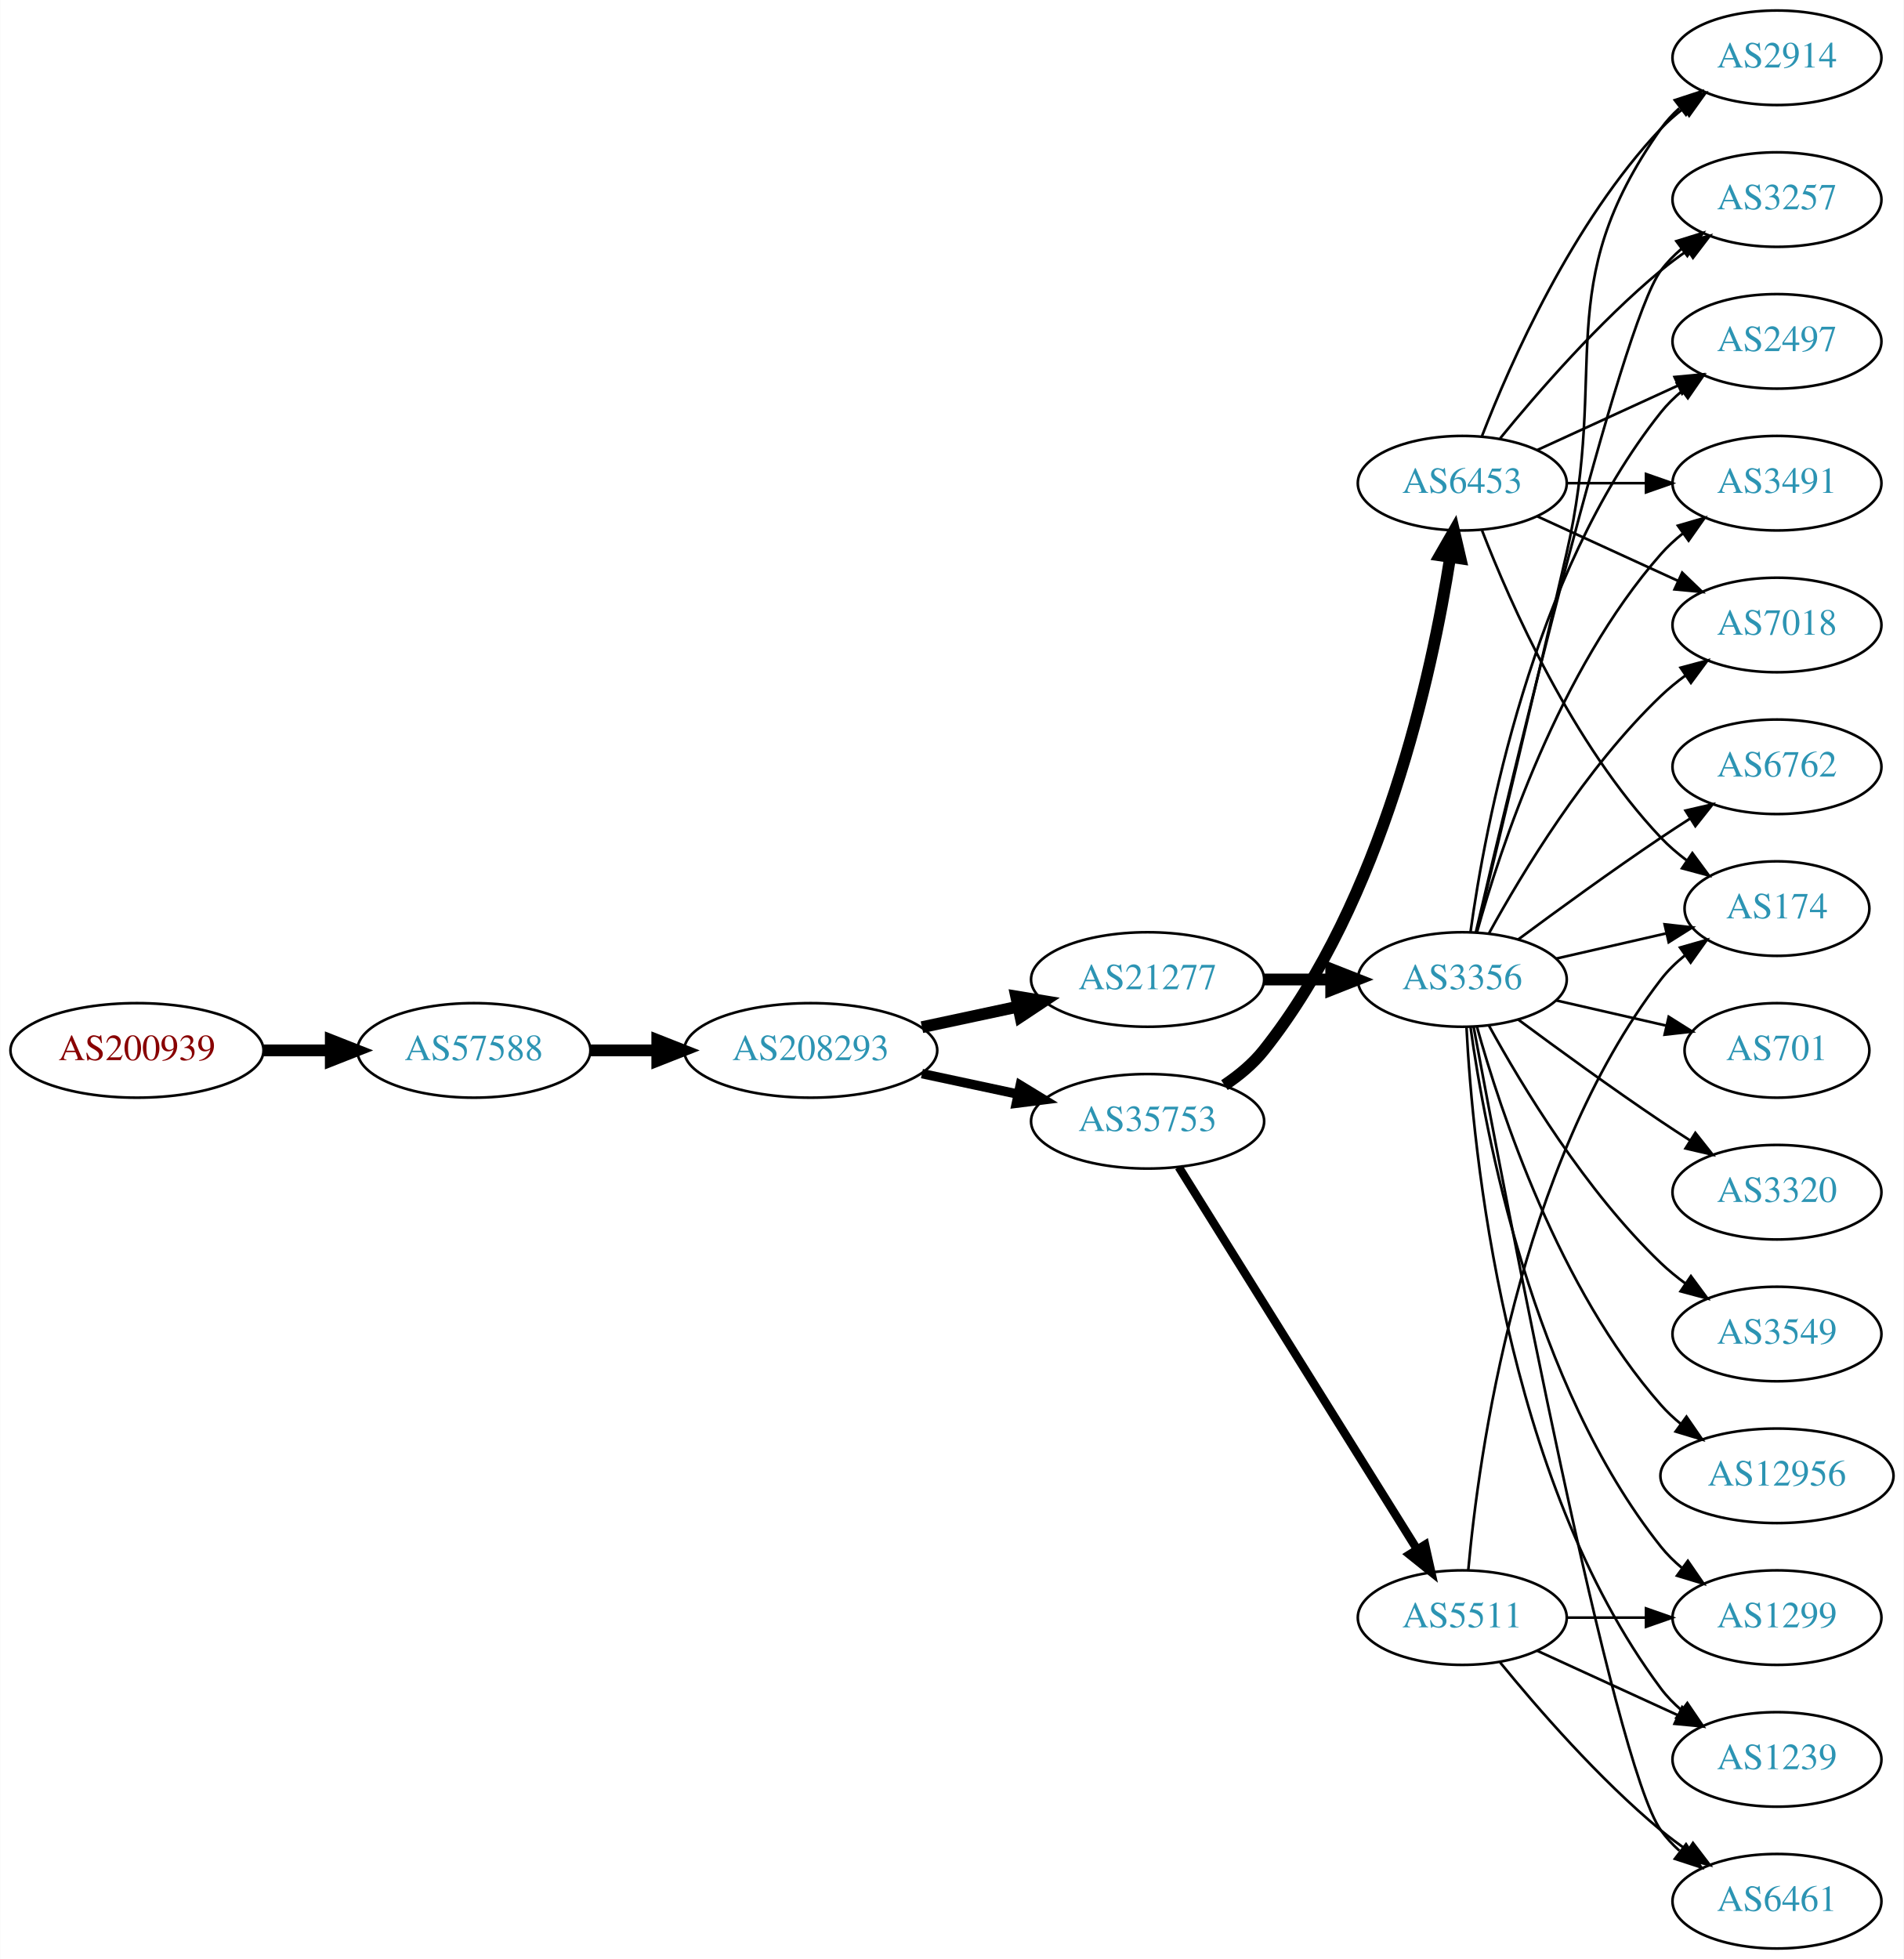
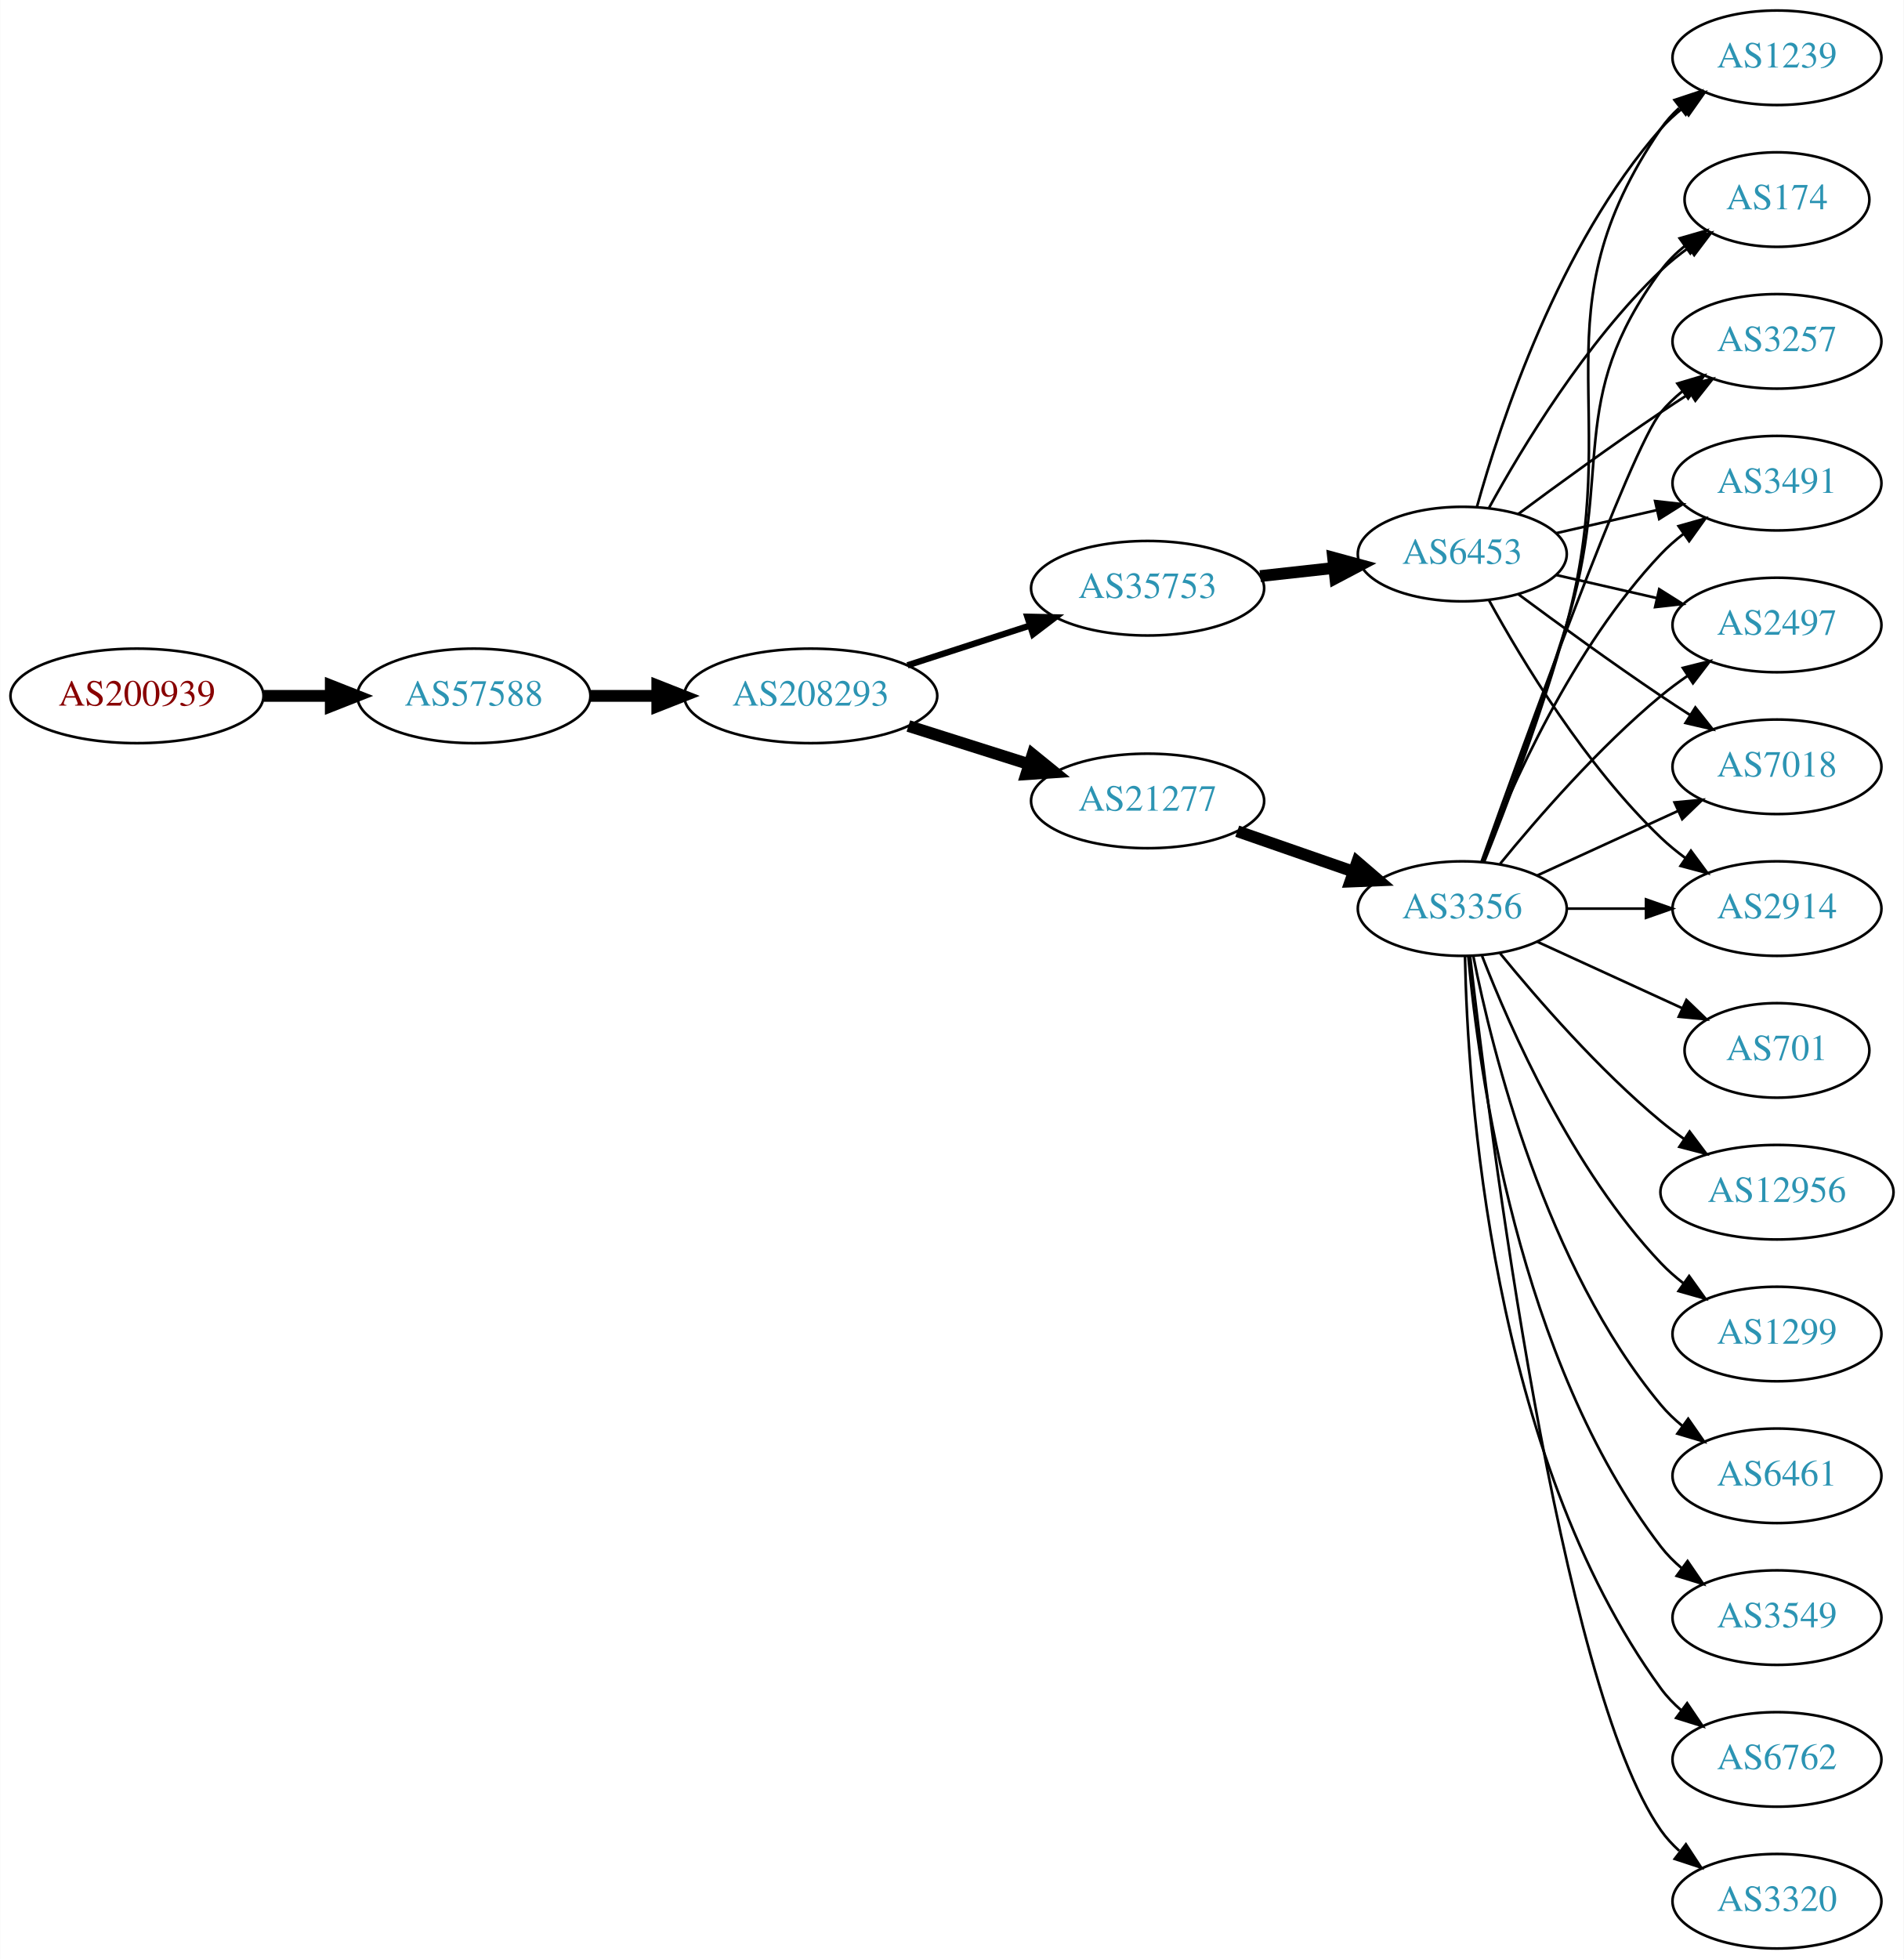
<svg xmlns="http://www.w3.org/2000/svg" xmlns:xlink="http://www.w3.org/1999/xlink" width="725pt" height="746pt" viewBox="0.00 0.00 724.85 746.00">
  <g id="graph0" class="graph" transform="scale(1 1) rotate(0) translate(4 742)">
    <polygon fill="white" stroke="none" points="-4,4 -4,-742 720.852,-742 720.852,4 -4,4" />
    <g id="node1" class="node">
      <g id="a_node1">
        <a xlink:href="/asn/200939" xlink:title="AS200939 ~ LUKOIL Technology Services GmbH [AT]">
-           <ellipse fill="#ffffff" stroke="black" cx="48.096" cy="-342" rx="48.192" ry="18" />
-           <text text-anchor="middle" x="48.096" y="-338.3" font-family="Times,serif" font-size="14.00" fill="#880000">AS200939</text>
+           <ellipse fill="#ffffff" stroke="black" cx="48.096" cy="-477" rx="48.192" ry="18" />
+           <text text-anchor="middle" x="48.096" y="-473.3" font-family="Times,serif" font-size="14.00" fill="#880000">AS200939</text>
        </a>
      </g>
    </g>
    <g id="node2" class="node">
      <g id="a_node2">
        <a xlink:href="/asn/57588" xlink:title="AS57588 ~ HAYAT-ISP-ASN [IQ]">
-           <ellipse fill="#ffffff" stroke="black" cx="176.388" cy="-342" rx="44.393" ry="18" />
-           <text text-anchor="middle" x="176.388" y="-338.3" font-family="Times,serif" font-size="14.00" fill="#2c94b3">AS57588</text>
+           <ellipse fill="#ffffff" stroke="black" cx="176.388" cy="-477" rx="44.393" ry="18" />
+           <text text-anchor="middle" x="176.388" y="-473.3" font-family="Times,serif" font-size="14.00" fill="#2c94b3">AS57588</text>
        </a>
      </g>
    </g>
    <g id="edge1" class="edge">
-       <path fill="none" stroke="black" stroke-width="4.5" d="M96.481,-342C104.742,-342 113.386,-342 121.799,-342" />
-       <polygon fill="black" stroke="black" stroke-width="4.5" points="121.904,-345.938 131.904,-342 121.904,-338.063 121.904,-345.938" />
+       <path fill="none" stroke="black" stroke-width="4.5" d="M96.481,-477C104.742,-477 113.386,-477 121.799,-477" />
+       <polygon fill="black" stroke="black" stroke-width="4.5" points="121.904,-480.938 131.904,-477 121.904,-473.063 121.904,-480.938" />
    </g>
    <g id="node3" class="node">
      <g id="a_node3">
        <a xlink:href="/asn/208293" xlink:title="AS208293 ~ alsalam state company [IQ]">
-           <ellipse fill="#ffffff" stroke="black" cx="304.679" cy="-342" rx="48.192" ry="18" />
-           <text text-anchor="middle" x="304.679" y="-338.3" font-family="Times,serif" font-size="14.00" fill="#2c94b3">AS208293</text>
+           <ellipse fill="#ffffff" stroke="black" cx="304.679" cy="-477" rx="48.192" ry="18" />
+           <text text-anchor="middle" x="304.679" y="-473.3" font-family="Times,serif" font-size="14.00" fill="#2c94b3">AS208293</text>
        </a>
      </g>
    </g>
    <g id="edge2" class="edge">
-       <path fill="none" stroke="black" stroke-width="4.5" d="M220.85,-342C228.966,-342 237.564,-342 246.03,-342" />
-       <polygon fill="black" stroke="black" stroke-width="4.5" points="246.249,-345.938 256.249,-342 246.249,-338.063 246.249,-345.938" />
+       <path fill="none" stroke="black" stroke-width="4.5" d="M220.85,-477C228.966,-477 237.564,-477 246.03,-477" />
+       <polygon fill="black" stroke="black" stroke-width="4.5" points="246.249,-480.938 256.249,-477 246.249,-473.063 246.249,-480.938" />
    </g>
    <g id="node4" class="node">
      <g id="a_node4">
-         <a xlink:href="/asn/21277" xlink:title="AS21277 ~ Newroz-Telecom-ASN [IQ]">
-           <ellipse fill="#ffffff" stroke="black" cx="432.971" cy="-369" rx="44.393" ry="18" />
-           <text text-anchor="middle" x="432.971" y="-365.3" font-family="Times,serif" font-size="14.00" fill="#2c94b3">AS21277</text>
+         <a xlink:href="/asn/35753" xlink:title="AS35753 ~ ITC AS number [SA]">
+           <ellipse fill="#ffffff" stroke="black" cx="432.971" cy="-518" rx="44.393" ry="18" />
+           <text text-anchor="middle" x="432.971" y="-514.3" font-family="Times,serif" font-size="14.00" fill="#2c94b3">AS35753</text>
        </a>
      </g>
    </g>
    <g id="edge3" class="edge">
-       <path fill="none" stroke="black" stroke-width="4.5" d="M347.032,-350.841C358.722,-353.34 371.547,-356.082 383.61,-358.661" />
-       <polygon fill="black" stroke="black" stroke-width="4.5" points="382.92,-362.54 393.522,-360.78 384.566,-354.839 382.92,-362.54" />
+       <path fill="none" stroke="black" stroke-width="2.4" d="M341.532,-488.639C356.008,-493.339 372.855,-498.808 388.057,-503.744" />
+       <polygon fill="black" stroke="black" stroke-width="2.4" points="387.177,-507.137 397.769,-506.896 389.338,-500.48 387.177,-507.137" />
    </g>
    <g id="node5" class="node">
      <g id="a_node5">
-         <a xlink:href="/asn/35753" xlink:title="AS35753 ~ ITC AS number [SA]">
-           <ellipse fill="#ffffff" stroke="black" cx="432.971" cy="-315" rx="44.393" ry="18" />
-           <text text-anchor="middle" x="432.971" y="-311.3" font-family="Times,serif" font-size="14.00" fill="#2c94b3">AS35753</text>
+         <a xlink:href="/asn/21277" xlink:title="AS21277 ~ Newroz-Telecom-ASN [IQ]">
+           <ellipse fill="#ffffff" stroke="black" cx="432.971" cy="-437" rx="44.393" ry="18" />
+           <text text-anchor="middle" x="432.971" y="-433.3" font-family="Times,serif" font-size="14.00" fill="#2c94b3">AS21277</text>
        </a>
      </g>
    </g>
    <g id="edge4" class="edge">
-       <path fill="none" stroke="black" stroke-width="3.6" d="M347.032,-333.159C358.722,-330.66 371.547,-327.918 383.61,-325.339" />
-       <polygon fill="black" stroke="black" stroke-width="3.6" points="384.475,-328.733 393.522,-323.22 383.011,-321.888 384.475,-328.733" />
+       <path fill="none" stroke="black" stroke-width="4.5" d="M341.87,-465.538C356.219,-460.993 372.856,-455.723 387.899,-450.959" />
+       <polygon fill="black" stroke="black" stroke-width="4.5" points="389.169,-454.687 397.514,-447.914 386.791,-447.179 389.169,-454.687" />
    </g>
    <g id="node6" class="node">
      <g id="a_node6">
+         <a xlink:href="/asn/6453" xlink:title="AS6453 ~ TATA COMMUNICATIONS (AMERICA) INC [US]">
+           <ellipse fill="#ffffff" stroke="black" cx="552.814" cy="-531" rx="39.794" ry="18" />
+           <text text-anchor="middle" x="552.814" y="-527.3" font-family="Times,serif" font-size="14.00" fill="#2c94b3">AS6453</text>
+         </a>
+       </g>
+     </g>
+     <g id="edge5" class="edge">
+       <path fill="none" stroke="black" stroke-width="4.5" d="M475.85,-522.62C484.886,-523.617 494.508,-524.678 503.759,-525.699" />
+       <polygon fill="black" stroke="black" stroke-width="4.5" points="503.624,-529.645 513.996,-526.828 504.488,-521.818 503.624,-529.645" />
+     </g>
+     <g id="node14" class="node">
+       <g id="a_node14">
        <a xlink:href="/asn/3356" xlink:title="AS3356 ~ Level 3 Parent, LLC [US]">
-           <ellipse fill="#ffffff" stroke="black" cx="552.814" cy="-369" rx="39.794" ry="18" />
-           <text text-anchor="middle" x="552.814" y="-365.3" font-family="Times,serif" font-size="14.00" fill="#2c94b3">AS3356</text>
-         </a>
-       </g>
-     </g>
-     <g id="edge5" class="edge">
-       <path fill="none" stroke="black" stroke-width="4.5" d="M477.182,-369C485.495,-369 494.257,-369 502.74,-369" />
-       <polygon fill="black" stroke="black" stroke-width="4.5" points="502.899,-372.938 512.899,-369 502.898,-365.063 502.899,-372.938" />
-     </g>
-     <g id="node21" class="node">
-       <g id="a_node21">
-         <a xlink:href="/asn/6453" xlink:title="AS6453 ~ TATA COMMUNICATIONS (AMERICA) INC [US]">
-           <ellipse fill="#ffffff" stroke="black" cx="552.814" cy="-558" rx="39.794" ry="18" />
-           <text text-anchor="middle" x="552.814" y="-554.3" font-family="Times,serif" font-size="14.00" fill="#2c94b3">AS6453</text>
-         </a>
-       </g>
-     </g>
-     <g id="edge20" class="edge">
-       <path fill="none" stroke="black" stroke-width="4.5" d="M462.245,-328.773C467.762,-332.464 473.091,-336.88 477.167,-342 522.603,-399.062 541.277,-485.562 548.195,-529.792" />
-       <polygon fill="black" stroke="black" stroke-width="4.5" points="544.32,-530.511 549.674,-539.83 552.111,-529.363 544.32,-530.511" />
-     </g>
-     <g id="node22" class="node">
-       <g id="a_node22">
-         <a xlink:href="/asn/5511" xlink:title="AS5511 ~ Orange S.A. [FR]">
-           <ellipse fill="#ffffff" stroke="black" cx="552.814" cy="-126" rx="39.794" ry="18" />
-           <text text-anchor="middle" x="552.814" y="-122.3" font-family="Times,serif" font-size="14.00" fill="#2c94b3">AS5511</text>
-         </a>
-       </g>
-     </g>
-     <g id="edge21" class="edge">
-       <path fill="none" stroke="black" stroke-width="3.214" d="M444.846,-297.558C465.63,-264.225 511.09,-191.314 535.519,-152.134" />
-       <polygon fill="black" stroke="black" stroke-width="3.214" points="538.644,-153.737 540.965,-143.4 532.704,-150.034 538.644,-153.737" />
+           <ellipse fill="#ffffff" stroke="black" cx="552.814" cy="-396" rx="39.794" ry="18" />
+           <text text-anchor="middle" x="552.814" y="-392.3" font-family="Times,serif" font-size="14.00" fill="#2c94b3">AS3356</text>
+         </a>
+       </g>
+     </g>
+     <g id="edge13" class="edge">
+       <path fill="none" stroke="black" stroke-width="4.5" d="M467.11,-425.47C480.828,-420.698 496.867,-415.117 511.277,-410.104" />
+       <polygon fill="black" stroke="black" stroke-width="4.5" points="512.793,-413.745 520.943,-406.74 510.205,-406.308 512.793,-413.745" />
    </g>
    <g id="node7" class="node">
      <g id="a_node7">
        <a xlink:href="/asn/2914" xlink:title="AS2914 ~ NTT America, Inc. [US]">
-           <ellipse fill="#ffffff" stroke="black" cx="672.656" cy="-720" rx="39.794" ry="18" />
-           <text text-anchor="middle" x="672.656" y="-716.3" font-family="Times,serif" font-size="14.00" fill="#2c94b3">AS2914</text>
+           <ellipse fill="#ffffff" stroke="black" cx="672.656" cy="-396" rx="39.794" ry="18" />
+           <text text-anchor="middle" x="672.656" y="-392.3" font-family="Times,serif" font-size="14.00" fill="#2c94b3">AS2914</text>
        </a>
      </g>
    </g>
    <g id="edge6" class="edge">
-       <path fill="none" stroke="black" d="M558.194,-386.958C565.456,-416.821 580.387,-478.592 592.46,-531 609.018,-602.874 585.881,-632.775 628.46,-693 630.451,-695.816 632.838,-698.401 635.454,-700.76" />
-       <polygon fill="black" stroke="black" points="633.754,-703.865 643.823,-707.162 638.007,-698.306 633.754,-703.865" />
+       <path fill="none" stroke="black" d="M563.055,-513.287C575.6,-490.439 599.777,-450.389 628.46,-423 631.328,-420.261 634.517,-417.653 637.826,-415.215" />
+       <polygon fill="black" stroke="black" points="639.89,-418.044 646.186,-409.523 635.95,-412.258 639.89,-418.044" />
    </g>
    <g id="node8" class="node">
      <g id="a_node8">
-         <a xlink:href="/asn/3257" xlink:title="AS3257 ~ GTT [DE]">
-           <ellipse fill="#ffffff" stroke="black" cx="672.656" cy="-666" rx="39.794" ry="18" />
-           <text text-anchor="middle" x="672.656" y="-662.3" font-family="Times,serif" font-size="14.00" fill="#2c94b3">AS3257</text>
+         <a xlink:href="/asn/1239" xlink:title="AS1239 ~ Sprint [US]">
+           <ellipse fill="#ffffff" stroke="black" cx="672.656" cy="-720" rx="39.794" ry="18" />
+           <text text-anchor="middle" x="672.656" y="-716.3" font-family="Times,serif" font-size="14.00" fill="#2c94b3">AS1239</text>
        </a>
      </g>
    </g>
    <g id="edge7" class="edge">
-       <path fill="none" stroke="black" d="M558.019,-387.133C571.388,-444.299 612.939,-618.194 628.46,-639 630.708,-642.013 633.399,-644.769 636.326,-647.272" />
-       <polygon fill="black" stroke="black" points="634.357,-650.169 644.478,-653.303 638.521,-644.542 634.357,-650.169" />
+       <path fill="none" stroke="black" d="M558.387,-548.946C567.292,-580.995 589.577,-648.842 628.46,-693 630.944,-695.821 633.794,-698.449 636.819,-700.871" />
+       <polygon fill="black" stroke="black" points="634.937,-703.828 645.109,-706.791 639.005,-698.131 634.937,-703.828" />
    </g>
    <g id="node9" class="node">
      <g id="a_node9">
-         <a xlink:href="/asn/6762" xlink:title="AS6762 ~ TELECOM ITALIA SPARKLE S.p.A. [IT]">
-           <ellipse fill="#ffffff" stroke="black" cx="672.656" cy="-450" rx="39.794" ry="18" />
-           <text text-anchor="middle" x="672.656" y="-446.3" font-family="Times,serif" font-size="14.00" fill="#2c94b3">AS6762</text>
+         <a xlink:href="/asn/174" xlink:title="AS174 ~ Cogent Communications [US]">
+           <ellipse fill="#ffffff" stroke="black" cx="672.656" cy="-666" rx="35.194" ry="18" />
+           <text text-anchor="middle" x="672.656" y="-662.3" font-family="Times,serif" font-size="14.00" fill="#2c94b3">AS174</text>
        </a>
      </g>
    </g>
    <g id="edge8" class="edge">
-       <path fill="none" stroke="black" d="M574.144,-384.277C589.006,-395.304 609.751,-410.407 628.46,-423 632.009,-425.389 635.759,-427.839 639.508,-430.242" />
-       <polygon fill="black" stroke="black" points="637.834,-433.325 648.156,-435.712 641.576,-427.409 637.834,-433.325" />
+       <path fill="none" stroke="black" d="M563.055,-548.713C575.6,-571.561 599.777,-611.611 628.46,-639 631.714,-642.107 635.381,-645.046 639.168,-647.76" />
+       <polygon fill="black" stroke="black" points="637.27,-650.701 647.536,-653.322 641.145,-644.872 637.27,-650.701" />
    </g>
    <g id="node10" class="node">
      <g id="a_node10">
-         <a xlink:href="/asn/1299" xlink:title="AS1299 ~ Telia Carrier [EU]">
-           <ellipse fill="#ffffff" stroke="black" cx="672.656" cy="-126" rx="39.794" ry="18" />
-           <text text-anchor="middle" x="672.656" y="-122.3" font-family="Times,serif" font-size="14.00" fill="#2c94b3">AS1299</text>
+         <a xlink:href="/asn/3257" xlink:title="AS3257 ~ GTT [DE]">
+           <ellipse fill="#ffffff" stroke="black" cx="672.656" cy="-612" rx="39.794" ry="18" />
+           <text text-anchor="middle" x="672.656" y="-608.3" font-family="Times,serif" font-size="14.00" fill="#2c94b3">AS3257</text>
        </a>
      </g>
    </g>
    <g id="edge9" class="edge">
-       <path fill="none" stroke="black" d="M555.953,-350.83C561.453,-311.026 579.279,-214.767 628.46,-153 630.801,-150.06 633.556,-147.351 636.522,-144.879" />
-       <polygon fill="black" stroke="black" points="638.714,-147.612 644.728,-138.89 634.587,-141.958 638.714,-147.612" />
+       <path fill="none" stroke="black" d="M574.144,-546.277C589.006,-557.304 609.751,-572.407 628.46,-585 632.009,-587.389 635.759,-589.839 639.508,-592.242" />
+       <polygon fill="black" stroke="black" points="637.834,-595.325 648.156,-597.712 641.576,-589.409 637.834,-595.325" />
    </g>
    <g id="node11" class="node">
      <g id="a_node11">
-         <a xlink:href="/asn/174" xlink:title="AS174 ~ Cogent Communications [US]">
-           <ellipse fill="#ffffff" stroke="black" cx="672.656" cy="-396" rx="35.194" ry="18" />
-           <text text-anchor="middle" x="672.656" y="-392.3" font-family="Times,serif" font-size="14.00" fill="#2c94b3">AS174</text>
+         <a xlink:href="/asn/3491" xlink:title="AS3491 ~ PCCW Global, Inc. [US]">
+           <ellipse fill="#ffffff" stroke="black" cx="672.656" cy="-558" rx="39.794" ry="18" />
+           <text text-anchor="middle" x="672.656" y="-554.3" font-family="Times,serif" font-size="14.00" fill="#2c94b3">AS3491</text>
        </a>
      </g>
    </g>
    <g id="edge10" class="edge">
-       <path fill="none" stroke="black" d="M588.533,-376.955C601.626,-379.955 616.648,-383.396 630.289,-386.522" />
-       <polygon fill="black" stroke="black" points="629.867,-390.016 640.396,-388.838 631.43,-383.193 629.867,-390.016" />
+       <path fill="none" stroke="black" d="M588.533,-538.955C600.533,-541.704 614.154,-544.825 626.846,-547.733" />
+       <polygon fill="black" stroke="black" points="626.249,-551.187 636.778,-550.009 627.812,-544.364 626.249,-551.187" />
    </g>
    <g id="node12" class="node">
      <g id="a_node12">
        <a xlink:href="/asn/2497" xlink:title="AS2497 ~ Internet Initiative Japan Inc. [JP]">
-           <ellipse fill="#ffffff" stroke="black" cx="672.656" cy="-612" rx="39.794" ry="18" />
-           <text text-anchor="middle" x="672.656" y="-608.3" font-family="Times,serif" font-size="14.00" fill="#2c94b3">AS2497</text>
+           <ellipse fill="#ffffff" stroke="black" cx="672.656" cy="-504" rx="39.794" ry="18" />
+           <text text-anchor="middle" x="672.656" y="-500.3" font-family="Times,serif" font-size="14.00" fill="#2c94b3">AS2497</text>
        </a>
      </g>
    </g>
    <g id="edge11" class="edge">
-       <path fill="none" stroke="black" d="M555.953,-387.17C561.453,-426.974 579.279,-523.233 628.46,-585 630.801,-587.94 633.556,-590.649 636.522,-593.121" />
-       <polygon fill="black" stroke="black" points="634.587,-596.042 644.728,-599.11 638.714,-590.388 634.587,-596.042" />
+       <path fill="none" stroke="black" d="M588.533,-523.045C600.533,-520.296 614.154,-517.175 626.846,-514.267" />
+       <polygon fill="black" stroke="black" points="627.812,-517.636 636.778,-511.991 626.249,-510.813 627.812,-517.636" />
    </g>
    <g id="node13" class="node">
      <g id="a_node13">
-         <a xlink:href="/asn/1239" xlink:title="AS1239 ~ Sprint [US]">
-           <ellipse fill="#ffffff" stroke="black" cx="672.656" cy="-72" rx="39.794" ry="18" />
-           <text text-anchor="middle" x="672.656" y="-68.3" font-family="Times,serif" font-size="14.00" fill="#2c94b3">AS1239</text>
+         <a xlink:href="/asn/7018" xlink:title="AS7018 ~ AT&amp;T Services, Inc. [US]">
+           <ellipse fill="#ffffff" stroke="black" cx="672.656" cy="-450" rx="39.794" ry="18" />
+           <text text-anchor="middle" x="672.656" y="-446.3" font-family="Times,serif" font-size="14.00" fill="#2c94b3">AS7018</text>
        </a>
      </g>
    </g>
    <g id="edge12" class="edge">
-       <path fill="none" stroke="black" d="M554.406,-350.977C556.782,-304.588 568.7,-179.107 628.46,-99 630.708,-95.987 633.399,-93.231 636.326,-90.728" />
-       <polygon fill="black" stroke="black" points="638.521,-93.459 644.478,-84.697 634.357,-87.831 638.521,-93.459" />
-     </g>
-     <g id="node14" class="node">
-       <g id="a_node14">
+       <path fill="none" stroke="black" d="M574.144,-515.723C589.006,-504.696 609.751,-489.593 628.46,-477 632.009,-474.611 635.759,-472.161 639.508,-469.758" />
+       <polygon fill="black" stroke="black" points="641.576,-472.591 648.156,-464.288 637.834,-466.675 641.576,-472.591" />
+     </g>
+     <g id="edge23" class="edge">
+       <path fill="none" stroke="black" d="M592.726,-396C602.28,-396 612.629,-396 622.592,-396" />
+       <polygon fill="black" stroke="black" points="622.785,-399.5 632.784,-396 622.784,-392.5 622.785,-399.5" />
+     </g>
+     <g id="edge26" class="edge">
+       <path fill="none" stroke="black" d="M561.106,-413.691C569.606,-434.862 583.615,-471.528 592.46,-504 614.933,-586.504 580.164,-622.434 628.46,-693 630.408,-695.846 632.765,-698.452 635.361,-700.824" />
+       <polygon fill="black" stroke="black" points="633.64,-703.917 643.698,-707.249 637.913,-698.372 633.64,-703.917" />
+     </g>
+     <g id="edge14" class="edge">
+       <path fill="none" stroke="black" d="M560.701,-413.809C568.811,-435.094 582.446,-471.869 592.46,-504 610.937,-563.284 591.557,-589.059 628.46,-639 631.003,-642.441 634.127,-645.545 637.522,-648.318" />
+       <polygon fill="black" stroke="black" points="635.609,-651.252 645.789,-654.186 639.661,-645.544 635.609,-651.252" />
+     </g>
+     <g id="edge20" class="edge">
+       <path fill="none" stroke="black" d="M560.144,-413.86C575.984,-458.267 616.893,-571.103 628.46,-585 630.865,-587.889 633.661,-590.563 636.654,-593.013" />
+       <polygon fill="black" stroke="black" points="634.742,-595.95 644.897,-598.973 638.844,-590.277 634.742,-595.95" />
+     </g>
+     <g id="edge21" class="edge">
+       <path fill="none" stroke="black" d="M560.337,-413.994C571.087,-441.728 594.745,-495.429 628.46,-531 631.046,-533.728 633.964,-536.294 637.032,-538.677" />
+       <polygon fill="black" stroke="black" points="635.186,-541.658 645.38,-544.543 639.21,-535.93 635.186,-541.658" />
+     </g>
+     <g id="edge19" class="edge">
+       <path fill="none" stroke="black" d="M567.233,-413.065C581.347,-430.375 604.762,-457.345 628.46,-477 631.677,-479.668 635.177,-482.27 638.747,-484.741" />
+       <polygon fill="black" stroke="black" points="636.825,-487.666 647.104,-490.236 640.671,-481.817 636.825,-487.666" />
+     </g>
+     <g id="edge24" class="edge">
+       <path fill="none" stroke="black" d="M581.443,-408.661C597.4,-415.973 617.67,-425.261 634.953,-433.181" />
+       <polygon fill="black" stroke="black" points="633.651,-436.435 644.201,-437.419 636.568,-430.071 633.651,-436.435" />
+     </g>
+     <g id="node15" class="node">
+       <g id="a_node15">
        <a xlink:href="/asn/701" xlink:title="AS701 ~ UUNET [US]">
          <ellipse fill="#ffffff" stroke="black" cx="672.656" cy="-342" rx="35.194" ry="18" />
          <text text-anchor="middle" x="672.656" y="-338.3" font-family="Times,serif" font-size="14.00" fill="#2c94b3">AS701</text>
        </a>
      </g>
    </g>
-     <g id="edge13" class="edge">
-       <path fill="none" stroke="black" d="M588.533,-361.045C601.626,-358.045 616.648,-354.604 630.289,-351.478" />
-       <polygon fill="black" stroke="black" points="631.43,-354.807 640.396,-349.162 629.867,-347.984 631.43,-354.807" />
-     </g>
-     <g id="node15" class="node">
-       <g id="a_node15">
-         <a xlink:href="/asn/3320" xlink:title="AS3320 ~ DTAG [DE]">
-           <ellipse fill="#ffffff" stroke="black" cx="672.656" cy="-288" rx="39.794" ry="18" />
-           <text text-anchor="middle" x="672.656" y="-284.3" font-family="Times,serif" font-size="14.00" fill="#2c94b3">AS3320</text>
-         </a>
-       </g>
-     </g>
-     <g id="edge14" class="edge">
-       <path fill="none" stroke="black" d="M574.144,-353.723C589.006,-342.696 609.751,-327.593 628.46,-315 632.009,-312.611 635.759,-310.161 639.508,-307.758" />
-       <polygon fill="black" stroke="black" points="641.576,-310.591 648.156,-302.288 637.834,-304.675 641.576,-310.591" />
+     <g id="edge15" class="edge">
+       <path fill="none" stroke="black" d="M581.443,-383.339C597.859,-375.817 618.84,-366.202 636.437,-358.139" />
+       <polygon fill="black" stroke="black" points="638.182,-361.189 645.815,-353.842 635.266,-354.826 638.182,-361.189" />
    </g>
    <g id="node16" class="node">
      <g id="a_node16">
-         <a xlink:href="/asn/3491" xlink:title="AS3491 ~ PCCW Global, Inc. [US]">
-           <ellipse fill="#ffffff" stroke="black" cx="672.656" cy="-558" rx="39.794" ry="18" />
-           <text text-anchor="middle" x="672.656" y="-554.3" font-family="Times,serif" font-size="14.00" fill="#2c94b3">AS3491</text>
-         </a>
-       </g>
-     </g>
-     <g id="edge15" class="edge">
-       <path fill="none" stroke="black" d="M558.387,-386.946C567.292,-418.995 589.577,-486.842 628.46,-531 630.944,-533.821 633.794,-536.449 636.819,-538.871" />
-       <polygon fill="black" stroke="black" points="634.937,-541.828 645.109,-544.791 639.005,-536.131 634.937,-541.828" />
+         <a xlink:href="/asn/12956" xlink:title="AS12956 ~ TELXIUS [ES]">
+           <ellipse fill="#ffffff" stroke="black" cx="672.656" cy="-288" rx="44.393" ry="18" />
+           <text text-anchor="middle" x="672.656" y="-284.3" font-family="Times,serif" font-size="14.00" fill="#2c94b3">AS12956</text>
+         </a>
+       </g>
+     </g>
+     <g id="edge16" class="edge">
+       <path fill="none" stroke="black" d="M567.233,-378.935C581.347,-361.625 604.762,-334.655 628.46,-315 631.198,-312.729 634.142,-310.506 637.159,-308.37" />
+       <polygon fill="black" stroke="black" points="639.385,-311.092 645.748,-302.621 635.491,-305.275 639.385,-311.092" />
    </g>
    <g id="node17" class="node">
      <g id="a_node17">
-         <a xlink:href="/asn/6461" xlink:title="AS6461 ~ Zayo Bandwidth [US]">
-           <ellipse fill="#ffffff" stroke="black" cx="672.656" cy="-18" rx="39.794" ry="18" />
-           <text text-anchor="middle" x="672.656" y="-14.3" font-family="Times,serif" font-size="14.00" fill="#2c94b3">AS6461</text>
-         </a>
-       </g>
-     </g>
-     <g id="edge16" class="edge">
-       <path fill="none" stroke="black" d="M557.135,-350.954C569.098,-286.562 610.241,-70.558 628.46,-45 630.462,-42.191 632.857,-39.612 635.478,-37.257" />
-       <polygon fill="black" stroke="black" points="638.031,-39.712 643.854,-30.861 633.782,-34.148 638.031,-39.712" />
+         <a xlink:href="/asn/1299" xlink:title="AS1299 ~ Telia Carrier [EU]">
+           <ellipse fill="#ffffff" stroke="black" cx="672.656" cy="-234" rx="39.794" ry="18" />
+           <text text-anchor="middle" x="672.656" y="-230.3" font-family="Times,serif" font-size="14.00" fill="#2c94b3">AS1299</text>
+         </a>
+       </g>
+     </g>
+     <g id="edge17" class="edge">
+       <path fill="none" stroke="black" d="M560.337,-378.006C571.087,-350.272 594.745,-296.571 628.46,-261 631.046,-258.272 633.964,-255.706 637.032,-253.323" />
+       <polygon fill="black" stroke="black" points="639.21,-256.07 645.38,-247.457 635.186,-250.342 639.21,-256.07" />
    </g>
    <g id="node18" class="node">
      <g id="a_node18">
-         <a xlink:href="/asn/3549" xlink:title="AS3549 ~ Level 3 Parent, LLC [US]">
-           <ellipse fill="#ffffff" stroke="black" cx="672.656" cy="-234" rx="39.794" ry="18" />
-           <text text-anchor="middle" x="672.656" y="-230.3" font-family="Times,serif" font-size="14.00" fill="#2c94b3">AS3549</text>
-         </a>
-       </g>
-     </g>
-     <g id="edge17" class="edge">
-       <path fill="none" stroke="black" d="M563.055,-351.287C575.6,-328.439 599.777,-288.389 628.46,-261 631.328,-258.261 634.517,-255.653 637.826,-253.215" />
-       <polygon fill="black" stroke="black" points="639.89,-256.044 646.186,-247.523 635.95,-250.258 639.89,-256.044" />
+         <a xlink:href="/asn/6461" xlink:title="AS6461 ~ Zayo Bandwidth [US]">
+           <ellipse fill="#ffffff" stroke="black" cx="672.656" cy="-180" rx="39.794" ry="18" />
+           <text text-anchor="middle" x="672.656" y="-176.3" font-family="Times,serif" font-size="14.00" fill="#2c94b3">AS6461</text>
+         </a>
+       </g>
+     </g>
+     <g id="edge18" class="edge">
+       <path fill="none" stroke="black" d="M557.012,-377.927C564.176,-341.859 584.45,-259.875 628.46,-207 630.865,-204.111 633.661,-201.437 636.654,-198.987" />
+       <polygon fill="black" stroke="black" points="638.844,-201.723 644.897,-193.027 634.742,-196.05 638.844,-201.723" />
    </g>
    <g id="node19" class="node">
      <g id="a_node19">
-         <a xlink:href="/asn/12956" xlink:title="AS12956 ~ TELXIUS [ES]">
-           <ellipse fill="#ffffff" stroke="black" cx="672.656" cy="-180" rx="44.393" ry="18" />
-           <text text-anchor="middle" x="672.656" y="-176.3" font-family="Times,serif" font-size="14.00" fill="#2c94b3">AS12956</text>
-         </a>
-       </g>
-     </g>
-     <g id="edge18" class="edge">
-       <path fill="none" stroke="black" d="M558.387,-351.054C567.292,-319.005 589.577,-251.158 628.46,-207 630.751,-204.399 633.352,-201.962 636.115,-199.699" />
-       <polygon fill="black" stroke="black" points="638.194,-202.515 644.209,-193.792 634.068,-196.86 638.194,-202.515" />
+         <a xlink:href="/asn/3549" xlink:title="AS3549 ~ Level 3 Parent, LLC [US]">
+           <ellipse fill="#ffffff" stroke="black" cx="672.656" cy="-126" rx="39.794" ry="18" />
+           <text text-anchor="middle" x="672.656" y="-122.3" font-family="Times,serif" font-size="14.00" fill="#2c94b3">AS3549</text>
+         </a>
+       </g>
+     </g>
+     <g id="edge22" class="edge">
+       <path fill="none" stroke="black" d="M555.098,-377.883C558.996,-334.668 574.013,-223.869 628.46,-153 630.75,-150.019 633.47,-147.284 636.415,-144.795" />
+       <polygon fill="black" stroke="black" points="638.608,-147.527 644.591,-138.782 634.461,-141.887 638.608,-147.527" />
    </g>
    <g id="node20" class="node">
      <g id="a_node20">
-         <a xlink:href="/asn/7018" xlink:title="AS7018 ~ AT&amp;T Services, Inc. [US]">
-           <ellipse fill="#ffffff" stroke="black" cx="672.656" cy="-504" rx="39.794" ry="18" />
-           <text text-anchor="middle" x="672.656" y="-500.3" font-family="Times,serif" font-size="14.00" fill="#2c94b3">AS7018</text>
-         </a>
-       </g>
-     </g>
-     <g id="edge19" class="edge">
-       <path fill="none" stroke="black" d="M563.055,-386.713C575.6,-409.561 599.777,-449.611 628.46,-477 631.328,-479.739 634.517,-482.347 637.826,-484.785" />
-       <polygon fill="black" stroke="black" points="635.95,-487.742 646.186,-490.477 639.89,-481.956 635.95,-487.742" />
+         <a xlink:href="/asn/6762" xlink:title="AS6762 ~ TELECOM ITALIA SPARKLE S.p.A. [IT]">
+           <ellipse fill="#ffffff" stroke="black" cx="672.656" cy="-72" rx="39.794" ry="18" />
+           <text text-anchor="middle" x="672.656" y="-68.3" font-family="Times,serif" font-size="14.00" fill="#2c94b3">AS6762</text>
+         </a>
+       </g>
+     </g>
+     <g id="edge25" class="edge">
+       <path fill="none" stroke="black" d="M553.846,-377.663C554.819,-327.921 563.538,-188.194 628.46,-99 630.672,-95.961 633.34,-93.187 636.252,-90.674" />
+       <polygon fill="black" stroke="black" points="638.447,-93.403 644.383,-84.627 634.27,-87.786 638.447,-93.403" />
+     </g>
+     <g id="node21" class="node">
+       <g id="a_node21">
+         <a xlink:href="/asn/3320" xlink:title="AS3320 ~ DTAG [DE]">
+           <ellipse fill="#ffffff" stroke="black" cx="672.656" cy="-18" rx="39.794" ry="18" />
+           <text text-anchor="middle" x="672.656" y="-14.3" font-family="Times,serif" font-size="14.00" fill="#2c94b3">AS3320</text>
+         </a>
+       </g>
    </g>
    <g id="edge27" class="edge">
-       <path fill="none" stroke="black" d="M560.337,-575.994C571.087,-603.728 594.745,-657.429 628.46,-693 631.046,-695.728 633.964,-698.294 637.032,-700.677" />
-       <polygon fill="black" stroke="black" points="635.186,-703.658 645.38,-706.543 639.21,-697.93 635.186,-703.658" />
-     </g>
-     <g id="edge24" class="edge">
-       <path fill="none" stroke="black" d="M567.233,-575.065C581.347,-592.375 604.762,-619.345 628.46,-639 631.677,-641.668 635.177,-644.27 638.747,-646.741" />
-       <polygon fill="black" stroke="black" points="636.825,-649.666 647.104,-652.236 640.671,-643.817 636.825,-649.666" />
-     </g>
-     <g id="edge25" class="edge">
-       <path fill="none" stroke="black" d="M560.337,-540.006C571.087,-512.272 594.745,-458.571 628.46,-423 631.403,-419.895 634.776,-416.999 638.312,-414.345" />
-       <polygon fill="black" stroke="black" points="640.441,-417.129 646.731,-408.603 636.498,-411.346 640.441,-417.129" />
-     </g>
-     <g id="edge23" class="edge">
-       <path fill="none" stroke="black" d="M581.443,-570.661C597.4,-577.973 617.67,-587.261 634.953,-595.181" />
-       <polygon fill="black" stroke="black" points="633.651,-598.435 644.201,-599.419 636.568,-592.071 633.651,-598.435" />
-     </g>
-     <g id="edge26" class="edge">
-       <path fill="none" stroke="black" d="M592.726,-558C602.28,-558 612.629,-558 622.592,-558" />
-       <polygon fill="black" stroke="black" points="622.785,-561.5 632.784,-558 622.784,-554.5 622.785,-561.5" />
-     </g>
-     <g id="edge22" class="edge">
-       <path fill="none" stroke="black" d="M581.443,-545.339C597.4,-538.027 617.67,-528.739 634.953,-520.819" />
-       <polygon fill="black" stroke="black" points="636.568,-523.929 644.201,-516.581 633.651,-517.565 636.568,-523.929" />
-     </g>
-     <g id="edge28" class="edge">
-       <path fill="none" stroke="black" d="M592.726,-126C602.28,-126 612.629,-126 622.592,-126" />
-       <polygon fill="black" stroke="black" points="622.785,-129.5 632.784,-126 622.784,-122.5 622.785,-129.5" />
-     </g>
-     <g id="edge29" class="edge">
-       <path fill="none" stroke="black" d="M555.098,-144.117C558.996,-187.332 574.013,-298.131 628.46,-369 631.067,-372.393 634.23,-375.467 637.648,-378.223" />
-       <polygon fill="black" stroke="black" points="635.751,-381.168 645.939,-384.073 639.786,-375.448 635.751,-381.168" />
-     </g>
-     <g id="edge30" class="edge">
-       <path fill="none" stroke="black" d="M581.443,-113.339C597.4,-106.027 617.67,-96.739 634.953,-88.819" />
-       <polygon fill="black" stroke="black" points="636.568,-91.929 644.201,-84.581 633.651,-85.565 636.568,-91.929" />
-     </g>
-     <g id="edge31" class="edge">
-       <path fill="none" stroke="black" d="M567.233,-108.935C581.347,-91.625 604.762,-64.655 628.46,-45 631.677,-42.332 635.177,-39.73 638.747,-37.259" />
-       <polygon fill="black" stroke="black" points="640.671,-40.183 647.104,-31.764 636.825,-34.334 640.671,-40.183" />
+       <path fill="none" stroke="black" d="M555.784,-377.899C563.012,-314.072 589.69,-100.372 628.46,-45 630.438,-42.175 632.817,-39.584 635.427,-37.221" />
+       <polygon fill="black" stroke="black" points="637.979,-39.674 643.785,-30.812 633.72,-34.119 637.979,-39.674" />
    </g>
  </g>
</svg>
